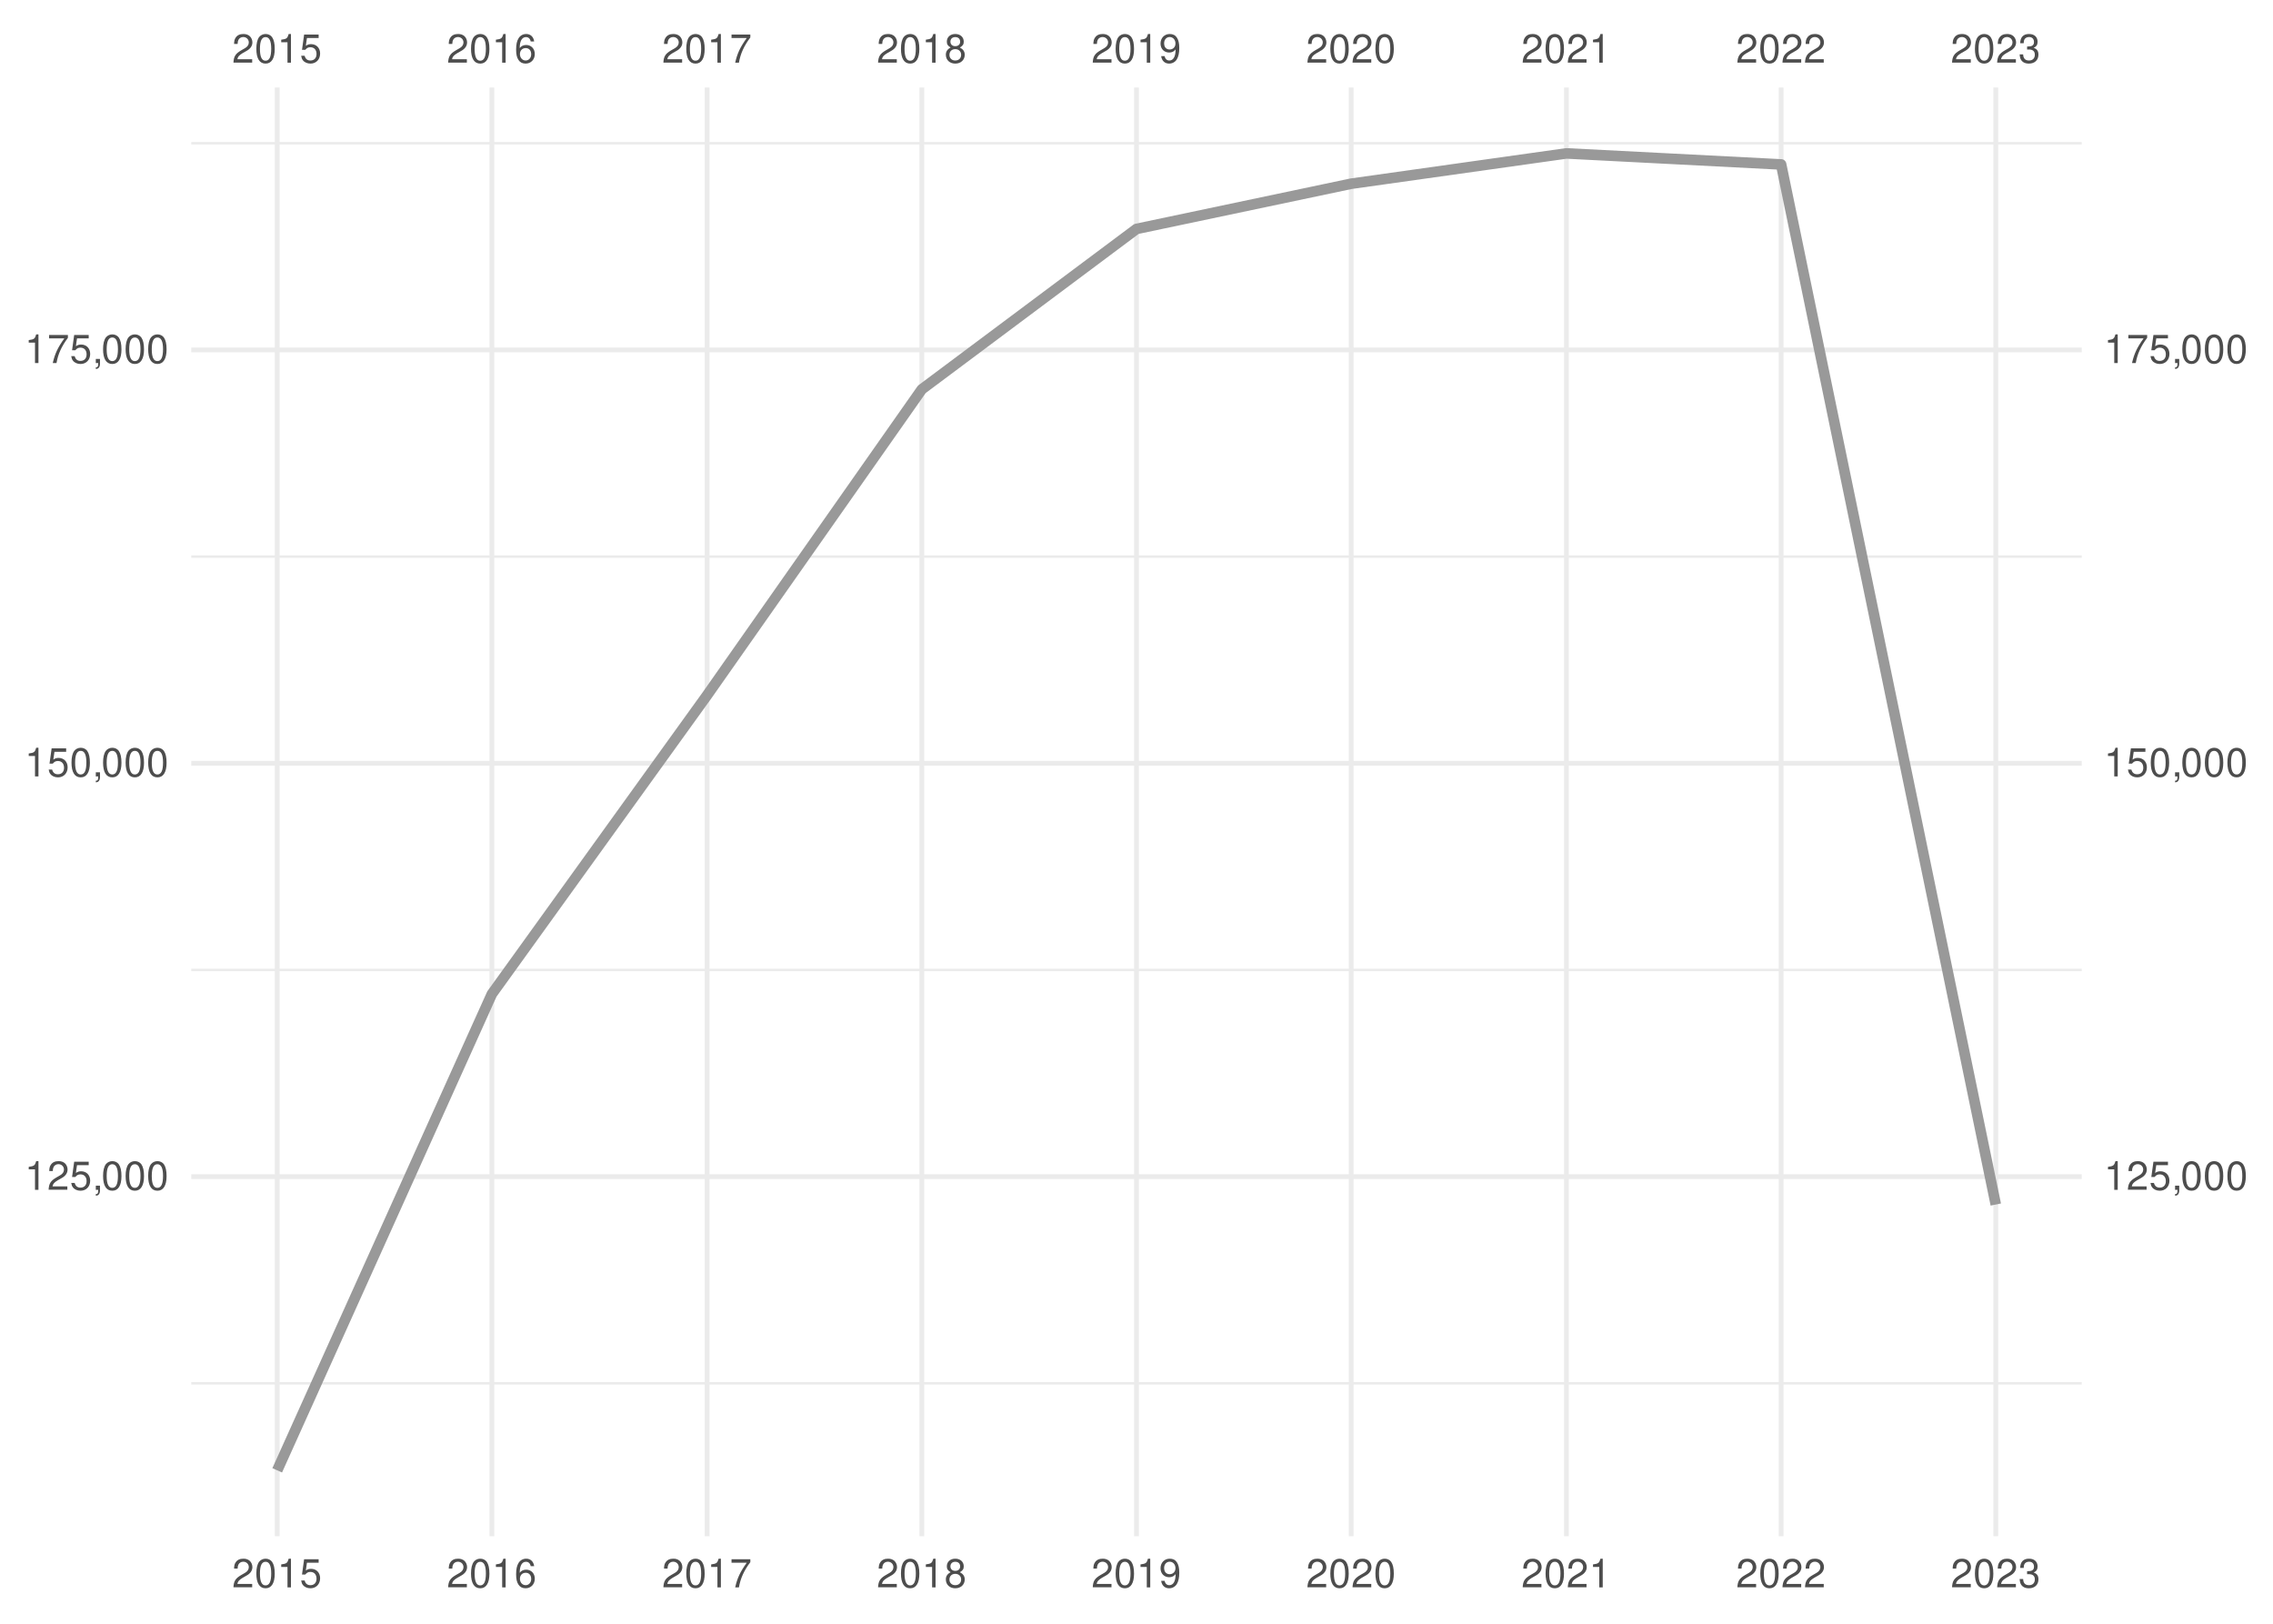
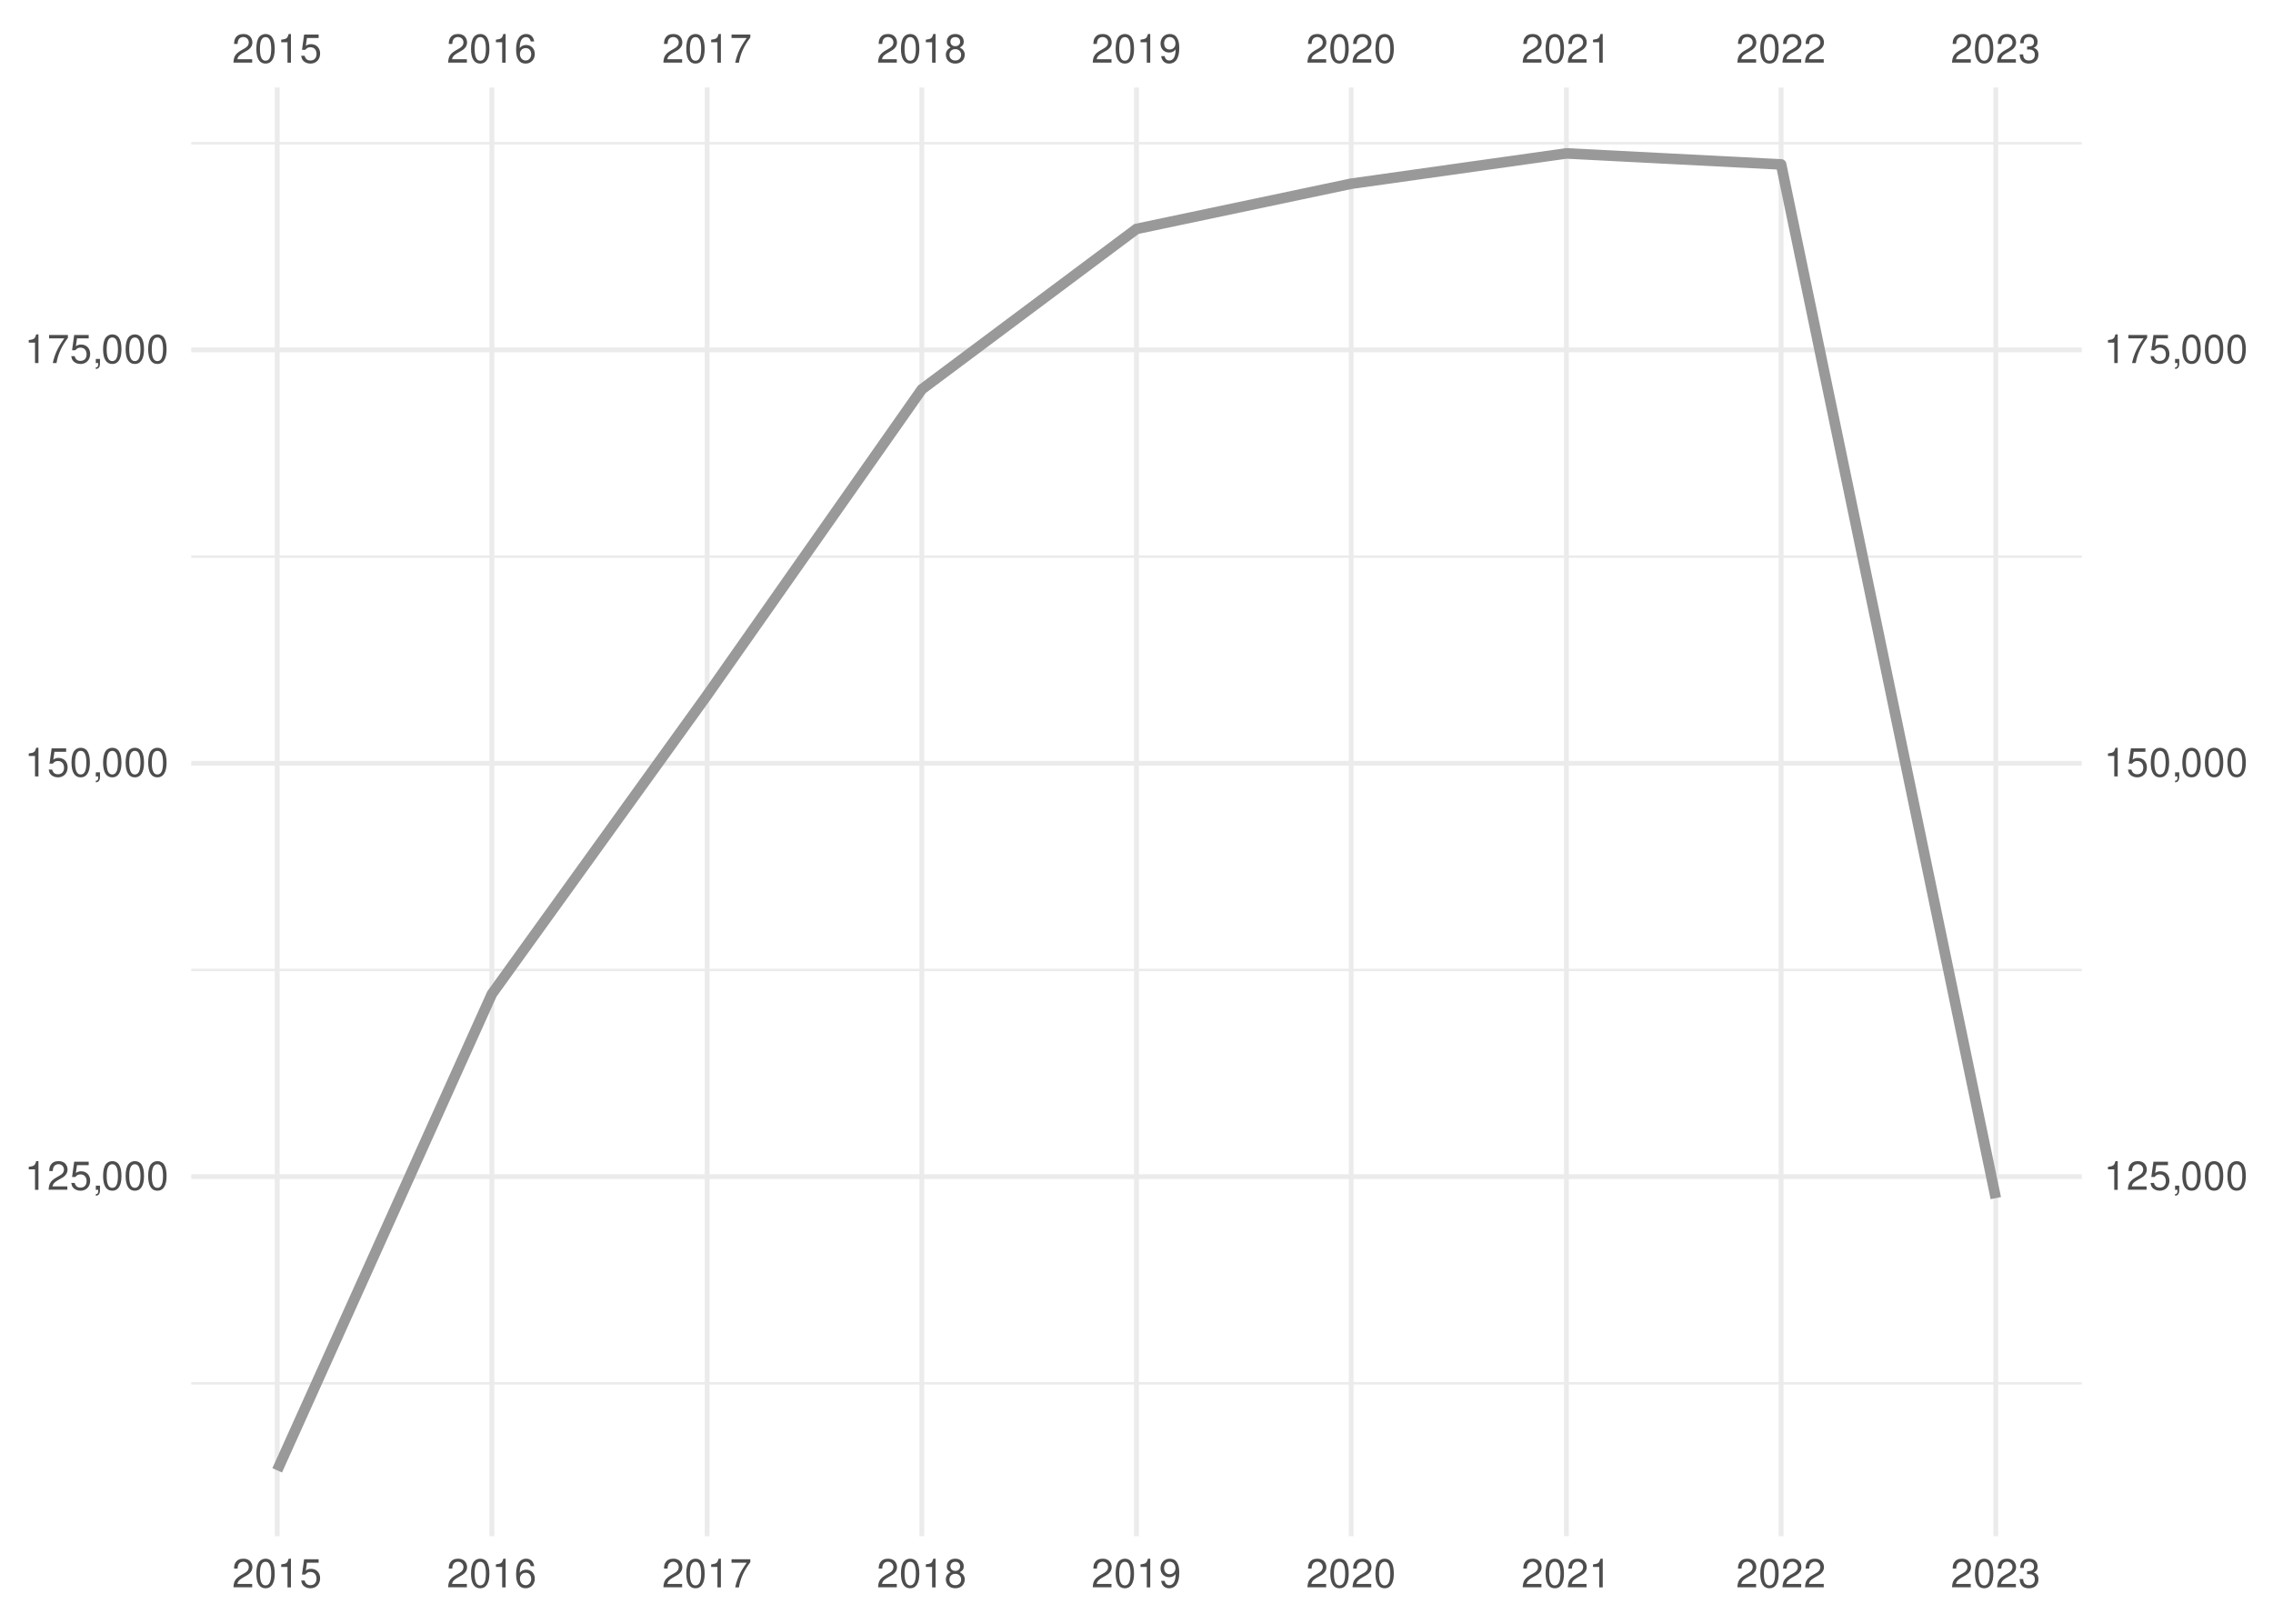
<svg xmlns="http://www.w3.org/2000/svg" xmlns:xlink="http://www.w3.org/1999/xlink" width="504pt" height="360pt" viewBox="0 0 504 360" version="1.1">
  <defs>
    <g>
      <symbol overflow="visible" id="glyph0-0">
        <path style="stroke:none;" d="" />
      </symbol>
      <symbol overflow="visible" id="glyph0-1">
        <path style="stroke:none;" d="M 4.453 -0.766 L 1.172 -0.766 C 1.25 -1.297 1.531 -1.625 2.297 -2.094 L 3.172 -2.594 C 4.047 -3.062 4.5 -3.719 4.5 -4.5 C 4.5 -5.031 4.281 -5.531 3.922 -5.875 C 3.547 -6.203 3.094 -6.359 2.5 -6.359 C 1.703 -6.359 1.125 -6.078 0.781 -5.531 C 0.547 -5.203 0.453 -4.797 0.438 -4.156 L 1.219 -4.156 C 1.234 -4.594 1.297 -4.844 1.406 -5.062 C 1.594 -5.438 2 -5.688 2.469 -5.688 C 3.172 -5.688 3.703 -5.172 3.703 -4.484 C 3.703 -3.969 3.406 -3.531 2.859 -3.219 L 2.047 -2.75 C 0.75 -2 0.375 -1.406 0.297 -0.016 L 4.453 -0.016 Z M 4.453 -0.766 " />
      </symbol>
      <symbol overflow="visible" id="glyph0-2">
        <path style="stroke:none;" d="M 2.422 -6.359 C 1.844 -6.359 1.312 -6.094 0.984 -5.672 C 0.578 -5.109 0.375 -4.25 0.375 -3.078 C 0.375 -0.938 1.078 0.203 2.422 0.203 C 3.734 0.203 4.453 -0.938 4.453 -3.031 C 4.453 -4.25 4.266 -5.078 3.859 -5.672 C 3.531 -6.109 3.016 -6.359 2.422 -6.359 Z M 2.422 -5.672 C 3.25 -5.672 3.672 -4.828 3.672 -3.094 C 3.672 -1.281 3.266 -0.438 2.406 -0.438 C 1.578 -0.438 1.172 -1.312 1.172 -3.062 C 1.172 -4.828 1.578 -5.672 2.422 -5.672 Z M 2.422 -5.672 " />
      </symbol>
      <symbol overflow="visible" id="glyph0-3">
        <path style="stroke:none;" d="M 2.281 -4.531 L 2.281 0 L 3.047 0 L 3.047 -6.359 L 2.547 -6.359 C 2.266 -5.391 2.094 -5.25 0.891 -5.094 L 0.891 -4.531 Z M 2.281 -4.531 " />
      </symbol>
      <symbol overflow="visible" id="glyph0-4">
        <path style="stroke:none;" d="M 4.188 -6.234 L 0.969 -6.234 L 0.5 -2.844 L 1.219 -2.844 C 1.578 -3.266 1.875 -3.422 2.359 -3.422 C 3.203 -3.422 3.719 -2.844 3.719 -1.922 C 3.719 -1.031 3.203 -0.484 2.359 -0.484 C 1.688 -0.484 1.266 -0.828 1.078 -1.531 L 0.312 -1.531 C 0.406 -1.016 0.5 -0.781 0.688 -0.547 C 1.031 -0.078 1.672 0.203 2.375 0.203 C 3.641 0.203 4.516 -0.719 4.516 -2.031 C 4.516 -3.266 3.688 -4.109 2.5 -4.109 C 2.062 -4.109 1.703 -4 1.344 -3.734 L 1.594 -5.469 L 4.188 -5.469 Z M 4.188 -6.234 " />
      </symbol>
      <symbol overflow="visible" id="glyph0-5">
        <path style="stroke:none;" d="M 4.375 -4.703 C 4.234 -5.75 3.562 -6.359 2.609 -6.359 C 1.922 -6.359 1.312 -6.031 0.938 -5.453 C 0.547 -4.828 0.375 -4.062 0.375 -2.906 C 0.375 -1.828 0.531 -1.156 0.906 -0.594 C 1.234 -0.078 1.781 0.203 2.469 0.203 C 3.656 0.203 4.516 -0.688 4.516 -1.922 C 4.516 -3.094 3.719 -3.922 2.609 -3.922 C 1.984 -3.922 1.5 -3.688 1.172 -3.234 C 1.172 -4.797 1.672 -5.672 2.562 -5.672 C 3.109 -5.672 3.484 -5.328 3.609 -4.703 Z M 2.5 -3.234 C 3.25 -3.234 3.719 -2.703 3.719 -1.859 C 3.719 -1.062 3.188 -0.484 2.484 -0.484 C 1.766 -0.484 1.219 -1.094 1.219 -1.906 C 1.219 -2.688 1.734 -3.234 2.5 -3.234 Z M 2.5 -3.234 " />
      </symbol>
      <symbol overflow="visible" id="glyph0-6">
        <path style="stroke:none;" d="M 4.578 -6.234 L 0.406 -6.234 L 0.406 -5.469 L 3.781 -5.469 C 2.281 -3.359 1.688 -2.047 1.219 0 L 2.047 0 C 2.391 -2 3.172 -3.719 4.578 -5.594 Z M 4.578 -6.234 " />
      </symbol>
      <symbol overflow="visible" id="glyph0-7">
        <path style="stroke:none;" d="M 3.438 -3.359 C 4.094 -3.75 4.297 -4.062 4.297 -4.656 C 4.297 -5.672 3.531 -6.359 2.422 -6.359 C 1.312 -6.359 0.547 -5.672 0.547 -4.672 C 0.547 -4.062 0.75 -3.75 1.391 -3.359 C 0.672 -2.984 0.328 -2.469 0.328 -1.766 C 0.328 -0.609 1.172 0.203 2.422 0.203 C 3.656 0.203 4.516 -0.609 4.516 -1.766 C 4.516 -2.469 4.156 -2.984 3.438 -3.359 Z M 2.422 -5.672 C 3.078 -5.672 3.5 -5.281 3.5 -4.641 C 3.5 -4.047 3.062 -3.656 2.422 -3.656 C 1.766 -3.656 1.344 -4.047 1.344 -4.656 C 1.344 -5.281 1.766 -5.672 2.422 -5.672 Z M 2.422 -3 C 3.188 -3 3.719 -2.484 3.719 -1.75 C 3.719 -0.984 3.203 -0.484 2.406 -0.484 C 1.641 -0.484 1.125 -1 1.125 -1.734 C 1.125 -2.5 1.641 -3 2.422 -3 Z M 2.422 -3 " />
      </symbol>
      <symbol overflow="visible" id="glyph0-8">
        <path style="stroke:none;" d="M 0.469 -1.453 C 0.609 -0.406 1.281 0.203 2.234 0.203 C 2.922 0.203 3.547 -0.125 3.922 -0.703 C 4.297 -1.328 4.484 -2.109 4.484 -3.25 C 4.484 -4.328 4.312 -5 3.953 -5.562 C 3.609 -6.094 3.062 -6.359 2.375 -6.359 C 1.188 -6.359 0.328 -5.469 0.328 -4.234 C 0.328 -3.062 1.125 -2.25 2.25 -2.25 C 2.844 -2.25 3.281 -2.453 3.672 -2.938 C 3.672 -1.359 3.172 -0.484 2.281 -0.484 C 1.734 -0.484 1.359 -0.828 1.234 -1.453 Z M 2.359 -5.688 C 3.094 -5.688 3.641 -5.078 3.641 -4.25 C 3.641 -3.469 3.109 -2.922 2.344 -2.922 C 1.594 -2.922 1.125 -3.453 1.125 -4.297 C 1.125 -5.109 1.641 -5.688 2.359 -5.688 Z M 2.359 -5.688 " />
      </symbol>
      <symbol overflow="visible" id="glyph0-9">
        <path style="stroke:none;" d="M 1.938 -2.922 L 2.359 -2.922 C 3.203 -2.922 3.656 -2.531 3.656 -1.766 C 3.656 -0.969 3.172 -0.484 2.375 -0.484 C 1.516 -0.484 1.109 -0.922 1.062 -1.844 L 0.281 -1.844 C 0.312 -1.344 0.406 -1 0.547 -0.719 C 0.875 -0.109 1.484 0.203 2.344 0.203 C 3.625 0.203 4.453 -0.578 4.453 -1.781 C 4.453 -2.594 4.141 -3.031 3.391 -3.297 C 3.969 -3.531 4.266 -3.969 4.266 -4.609 C 4.266 -5.703 3.547 -6.359 2.359 -6.359 C 1.109 -6.359 0.438 -5.656 0.406 -4.312 L 1.188 -4.312 C 1.203 -4.703 1.234 -4.922 1.328 -5.109 C 1.5 -5.469 1.891 -5.688 2.375 -5.688 C 3.062 -5.688 3.469 -5.266 3.469 -4.578 C 3.469 -4.141 3.312 -3.859 2.969 -3.719 C 2.766 -3.625 2.484 -3.594 1.938 -3.578 Z M 1.938 -2.922 " />
      </symbol>
      <symbol overflow="visible" id="glyph0-10">
        <path style="stroke:none;" d="M 0.766 -0.922 L 0.766 0 L 1.297 0 L 1.297 0.156 C 1.297 0.766 1.172 0.938 0.766 0.953 L 0.766 1.297 C 1.344 1.312 1.688 0.891 1.688 0.141 L 1.688 -0.922 Z M 0.766 -0.922 " />
      </symbol>
    </g>
    <clipPath id="clip1">
      <path d="M 42.41 306 L 461.59 306 L 461.59 307 L 42.41 307 Z M 42.41 306 " />
    </clipPath>
    <clipPath id="clip2">
      <path d="M 42.41 214 L 461.59 214 L 461.59 216 L 42.41 216 Z M 42.41 214 " />
    </clipPath>
    <clipPath id="clip3">
      <path d="M 42.41 123 L 461.59 123 L 461.59 124 L 42.41 124 Z M 42.41 123 " />
    </clipPath>
    <clipPath id="clip4">
      <path d="M 42.41 31 L 461.59 31 L 461.59 33 L 42.41 33 Z M 42.41 31 " />
    </clipPath>
    <clipPath id="clip5">
      <path d="M 42.41 260 L 461.59 260 L 461.59 262 L 42.41 262 Z M 42.41 260 " />
    </clipPath>
    <clipPath id="clip6">
      <path d="M 42.41 168 L 461.59 168 L 461.59 170 L 42.41 170 Z M 42.41 168 " />
    </clipPath>
    <clipPath id="clip7">
      <path d="M 42.41 77 L 461.59 77 L 461.59 79 L 42.41 79 Z M 42.41 77 " />
    </clipPath>
    <clipPath id="clip8">
      <path d="M 60 19.41 L 62 19.41 L 62 340.59 L 60 340.59 Z M 60 19.41 " />
    </clipPath>
    <clipPath id="clip9">
      <path d="M 108 19.41 L 110 19.41 L 110 340.59 L 108 340.59 Z M 108 19.41 " />
    </clipPath>
    <clipPath id="clip10">
      <path d="M 156 19.41 L 158 19.41 L 158 340.59 L 156 340.59 Z M 156 19.41 " />
    </clipPath>
    <clipPath id="clip11">
      <path d="M 203 19.41 L 205 19.41 L 205 340.59 L 203 340.59 Z M 203 19.41 " />
    </clipPath>
    <clipPath id="clip12">
      <path d="M 251 19.41 L 253 19.41 L 253 340.59 L 251 340.59 Z M 251 19.41 " />
    </clipPath>
    <clipPath id="clip13">
      <path d="M 299 19.41 L 301 19.41 L 301 340.59 L 299 340.59 Z M 299 19.41 " />
    </clipPath>
    <clipPath id="clip14">
      <path d="M 346 19.41 L 348 19.41 L 348 340.59 L 346 340.59 Z M 346 19.41 " />
    </clipPath>
    <clipPath id="clip15">
      <path d="M 394 19.41 L 396 19.41 L 396 340.59 L 394 340.59 Z M 394 19.41 " />
    </clipPath>
    <clipPath id="clip16">
      <path d="M 442 19.41 L 444 19.41 L 444 340.59 L 442 340.59 Z M 442 19.41 " />
    </clipPath>
  </defs>
  <g id="surface41">
    <rect x="0" y="0" width="504" height="360" style="fill:rgb(100%,100%,100%);fill-opacity:1;stroke:none;" />
    <g clip-path="url(#clip1)" clip-rule="nonzero">
      <path style="fill:none;stroke-width:0.533;stroke-linecap:butt;stroke-linejoin:round;stroke:rgb(92.157%,92.157%,92.157%);stroke-opacity:1;stroke-miterlimit:10;" d="M 42.41 306.703 L 461.59 306.703 " />
    </g>
    <g clip-path="url(#clip2)" clip-rule="nonzero">
      <path style="fill:none;stroke-width:0.533;stroke-linecap:butt;stroke-linejoin:round;stroke:rgb(92.157%,92.157%,92.157%);stroke-opacity:1;stroke-miterlimit:10;" d="M 42.41 215.055 L 461.59 215.055 " />
    </g>
    <g clip-path="url(#clip3)" clip-rule="nonzero">
      <path style="fill:none;stroke-width:0.533;stroke-linecap:butt;stroke-linejoin:round;stroke:rgb(92.157%,92.157%,92.157%);stroke-opacity:1;stroke-miterlimit:10;" d="M 42.41 123.406 L 461.59 123.406 " />
    </g>
    <g clip-path="url(#clip4)" clip-rule="nonzero">
      <path style="fill:none;stroke-width:0.533;stroke-linecap:butt;stroke-linejoin:round;stroke:rgb(92.157%,92.157%,92.157%);stroke-opacity:1;stroke-miterlimit:10;" d="M 42.41 31.758 L 461.59 31.758 " />
    </g>
    <g clip-path="url(#clip5)" clip-rule="nonzero">
      <path style="fill:none;stroke-width:1.067;stroke-linecap:butt;stroke-linejoin:round;stroke:rgb(92.157%,92.157%,92.157%);stroke-opacity:1;stroke-miterlimit:10;" d="M 42.41 260.879 L 461.59 260.879 " />
    </g>
    <g clip-path="url(#clip6)" clip-rule="nonzero">
      <path style="fill:none;stroke-width:1.067;stroke-linecap:butt;stroke-linejoin:round;stroke:rgb(92.157%,92.157%,92.157%);stroke-opacity:1;stroke-miterlimit:10;" d="M 42.41 169.23 L 461.59 169.23 " />
    </g>
    <g clip-path="url(#clip7)" clip-rule="nonzero">
      <path style="fill:none;stroke-width:1.067;stroke-linecap:butt;stroke-linejoin:round;stroke:rgb(92.157%,92.157%,92.157%);stroke-opacity:1;stroke-miterlimit:10;" d="M 42.41 77.582 L 461.59 77.582 " />
    </g>
    <g clip-path="url(#clip8)" clip-rule="nonzero">
      <path style="fill:none;stroke-width:1.067;stroke-linecap:butt;stroke-linejoin:round;stroke:rgb(92.157%,92.157%,92.157%);stroke-opacity:1;stroke-miterlimit:10;" d="M 61.465 340.59 L 61.465 19.41 " />
    </g>
    <g clip-path="url(#clip9)" clip-rule="nonzero">
      <path style="fill:none;stroke-width:1.067;stroke-linecap:butt;stroke-linejoin:round;stroke:rgb(92.157%,92.157%,92.157%);stroke-opacity:1;stroke-miterlimit:10;" d="M 109.066 340.59 L 109.066 19.41 " />
    </g>
    <g clip-path="url(#clip10)" clip-rule="nonzero">
      <path style="fill:none;stroke-width:1.067;stroke-linecap:butt;stroke-linejoin:round;stroke:rgb(92.157%,92.157%,92.157%);stroke-opacity:1;stroke-miterlimit:10;" d="M 156.797 340.59 L 156.797 19.41 " />
    </g>
    <g clip-path="url(#clip11)" clip-rule="nonzero">
      <path style="fill:none;stroke-width:1.067;stroke-linecap:butt;stroke-linejoin:round;stroke:rgb(92.157%,92.157%,92.157%);stroke-opacity:1;stroke-miterlimit:10;" d="M 204.398 340.59 L 204.398 19.41 " />
    </g>
    <g clip-path="url(#clip12)" clip-rule="nonzero">
      <path style="fill:none;stroke-width:1.067;stroke-linecap:butt;stroke-linejoin:round;stroke:rgb(92.157%,92.157%,92.157%);stroke-opacity:1;stroke-miterlimit:10;" d="M 252 340.59 L 252 19.41 " />
    </g>
    <g clip-path="url(#clip13)" clip-rule="nonzero">
      <path style="fill:none;stroke-width:1.067;stroke-linecap:butt;stroke-linejoin:round;stroke:rgb(92.157%,92.157%,92.157%);stroke-opacity:1;stroke-miterlimit:10;" d="M 299.602 340.59 L 299.602 19.41 " />
    </g>
    <g clip-path="url(#clip14)" clip-rule="nonzero">
      <path style="fill:none;stroke-width:1.067;stroke-linecap:butt;stroke-linejoin:round;stroke:rgb(92.157%,92.157%,92.157%);stroke-opacity:1;stroke-miterlimit:10;" d="M 347.332 340.59 L 347.332 19.41 " />
    </g>
    <g clip-path="url(#clip15)" clip-rule="nonzero">
      <path style="fill:none;stroke-width:1.067;stroke-linecap:butt;stroke-linejoin:round;stroke:rgb(92.157%,92.157%,92.157%);stroke-opacity:1;stroke-miterlimit:10;" d="M 394.934 340.59 L 394.934 19.41 " />
    </g>
    <g clip-path="url(#clip16)" clip-rule="nonzero">
      <path style="fill:none;stroke-width:1.067;stroke-linecap:butt;stroke-linejoin:round;stroke:rgb(92.157%,92.157%,92.157%);stroke-opacity:1;stroke-miterlimit:10;" d="M 442.535 340.59 L 442.535 19.41 " />
    </g>
-     <path style="fill:none;stroke-width:2.347;stroke-linecap:butt;stroke-linejoin:round;stroke:rgb(60%,60%,60%);stroke-opacity:1;stroke-miterlimit:10;" d="M 61.465 325.988 L 109.066 220.383 L 156.797 154.121 L 204.398 86.316 L 252 50.758 L 299.602 40.73 L 347.332 34.012 L 394.934 36.457 L 442.535 267.059 " />
+     <path style="fill:none;stroke-width:2.347;stroke-linecap:butt;stroke-linejoin:round;stroke:rgb(60%,60%,60%);stroke-opacity:1;stroke-miterlimit:10;" d="M 61.465 325.988 L 109.066 220.383 L 156.797 154.121 L 204.398 86.316 L 252 50.758 L 299.602 40.73 L 347.332 34.012 L 394.934 36.457 L 442.535 265.629 " />
    <g style="fill:rgb(30.196%,30.196%,30.196%);fill-opacity:1;">
      <use xlink:href="#glyph0-1" x="51.465" y="13.896" />
      <use xlink:href="#glyph0-2" x="56.465" y="13.896" />
      <use xlink:href="#glyph0-3" x="61.465" y="13.896" />
      <use xlink:href="#glyph0-4" x="66.465" y="13.896" />
    </g>
    <g style="fill:rgb(30.196%,30.196%,30.196%);fill-opacity:1;">
      <use xlink:href="#glyph0-1" x="99.066" y="13.896" />
      <use xlink:href="#glyph0-2" x="104.066" y="13.896" />
      <use xlink:href="#glyph0-3" x="109.066" y="13.896" />
      <use xlink:href="#glyph0-5" x="114.066" y="13.896" />
    </g>
    <g style="fill:rgb(30.196%,30.196%,30.196%);fill-opacity:1;">
      <use xlink:href="#glyph0-1" x="146.797" y="13.896" />
      <use xlink:href="#glyph0-2" x="151.797" y="13.896" />
      <use xlink:href="#glyph0-3" x="156.797" y="13.896" />
      <use xlink:href="#glyph0-6" x="161.797" y="13.896" />
    </g>
    <g style="fill:rgb(30.196%,30.196%,30.196%);fill-opacity:1;">
      <use xlink:href="#glyph0-1" x="194.398" y="13.896" />
      <use xlink:href="#glyph0-2" x="199.398" y="13.896" />
      <use xlink:href="#glyph0-3" x="204.398" y="13.896" />
      <use xlink:href="#glyph0-7" x="209.398" y="13.896" />
    </g>
    <g style="fill:rgb(30.196%,30.196%,30.196%);fill-opacity:1;">
      <use xlink:href="#glyph0-1" x="242" y="13.896" />
      <use xlink:href="#glyph0-2" x="247" y="13.896" />
      <use xlink:href="#glyph0-3" x="252" y="13.896" />
      <use xlink:href="#glyph0-8" x="257" y="13.896" />
    </g>
    <g style="fill:rgb(30.196%,30.196%,30.196%);fill-opacity:1;">
      <use xlink:href="#glyph0-1" x="289.602" y="13.896" />
      <use xlink:href="#glyph0-2" x="294.602" y="13.896" />
      <use xlink:href="#glyph0-1" x="299.602" y="13.896" />
      <use xlink:href="#glyph0-2" x="304.602" y="13.896" />
    </g>
    <g style="fill:rgb(30.196%,30.196%,30.196%);fill-opacity:1;">
      <use xlink:href="#glyph0-1" x="337.332" y="13.896" />
      <use xlink:href="#glyph0-2" x="342.332" y="13.896" />
      <use xlink:href="#glyph0-1" x="347.332" y="13.896" />
      <use xlink:href="#glyph0-3" x="352.332" y="13.896" />
    </g>
    <g style="fill:rgb(30.196%,30.196%,30.196%);fill-opacity:1;">
      <use xlink:href="#glyph0-1" x="384.934" y="13.896" />
      <use xlink:href="#glyph0-2" x="389.934" y="13.896" />
      <use xlink:href="#glyph0-1" x="394.934" y="13.896" />
      <use xlink:href="#glyph0-1" x="399.934" y="13.896" />
    </g>
    <g style="fill:rgb(30.196%,30.196%,30.196%);fill-opacity:1;">
      <use xlink:href="#glyph0-1" x="432.535" y="13.896" />
      <use xlink:href="#glyph0-2" x="437.535" y="13.896" />
      <use xlink:href="#glyph0-1" x="442.535" y="13.896" />
      <use xlink:href="#glyph0-9" x="447.535" y="13.896" />
    </g>
    <g style="fill:rgb(30.196%,30.196%,30.196%);fill-opacity:1;">
      <use xlink:href="#glyph0-3" x="5.48" y="263.794" />
      <use xlink:href="#glyph0-1" x="10.48" y="263.794" />
      <use xlink:href="#glyph0-4" x="15.48" y="263.794" />
      <use xlink:href="#glyph0-10" x="20.48" y="263.794" />
      <use xlink:href="#glyph0-2" x="22.48" y="263.794" />
      <use xlink:href="#glyph0-2" x="27.48" y="263.794" />
      <use xlink:href="#glyph0-2" x="32.48" y="263.794" />
    </g>
    <g style="fill:rgb(30.196%,30.196%,30.196%);fill-opacity:1;">
      <use xlink:href="#glyph0-3" x="5.48" y="172.146" />
      <use xlink:href="#glyph0-4" x="10.48" y="172.146" />
      <use xlink:href="#glyph0-2" x="15.48" y="172.146" />
      <use xlink:href="#glyph0-10" x="20.48" y="172.146" />
      <use xlink:href="#glyph0-2" x="22.48" y="172.146" />
      <use xlink:href="#glyph0-2" x="27.48" y="172.146" />
      <use xlink:href="#glyph0-2" x="32.48" y="172.146" />
    </g>
    <g style="fill:rgb(30.196%,30.196%,30.196%);fill-opacity:1;">
      <use xlink:href="#glyph0-3" x="5.48" y="80.497" />
      <use xlink:href="#glyph0-6" x="10.48" y="80.497" />
      <use xlink:href="#glyph0-4" x="15.48" y="80.497" />
      <use xlink:href="#glyph0-10" x="20.48" y="80.497" />
      <use xlink:href="#glyph0-2" x="22.48" y="80.497" />
      <use xlink:href="#glyph0-2" x="27.48" y="80.497" />
      <use xlink:href="#glyph0-2" x="32.48" y="80.497" />
    </g>
    <g style="fill:rgb(30.196%,30.196%,30.196%);fill-opacity:1;">
      <use xlink:href="#glyph0-3" x="466.52" y="263.794" />
      <use xlink:href="#glyph0-1" x="471.52" y="263.794" />
      <use xlink:href="#glyph0-4" x="476.52" y="263.794" />
      <use xlink:href="#glyph0-10" x="481.52" y="263.794" />
      <use xlink:href="#glyph0-2" x="483.52" y="263.794" />
      <use xlink:href="#glyph0-2" x="488.52" y="263.794" />
      <use xlink:href="#glyph0-2" x="493.52" y="263.794" />
    </g>
    <g style="fill:rgb(30.196%,30.196%,30.196%);fill-opacity:1;">
      <use xlink:href="#glyph0-3" x="466.52" y="172.146" />
      <use xlink:href="#glyph0-4" x="471.52" y="172.146" />
      <use xlink:href="#glyph0-2" x="476.52" y="172.146" />
      <use xlink:href="#glyph0-10" x="481.52" y="172.146" />
      <use xlink:href="#glyph0-2" x="483.52" y="172.146" />
      <use xlink:href="#glyph0-2" x="488.52" y="172.146" />
      <use xlink:href="#glyph0-2" x="493.52" y="172.146" />
    </g>
    <g style="fill:rgb(30.196%,30.196%,30.196%);fill-opacity:1;">
      <use xlink:href="#glyph0-3" x="466.52" y="80.497" />
      <use xlink:href="#glyph0-6" x="471.52" y="80.497" />
      <use xlink:href="#glyph0-4" x="476.52" y="80.497" />
      <use xlink:href="#glyph0-10" x="481.52" y="80.497" />
      <use xlink:href="#glyph0-2" x="483.52" y="80.497" />
      <use xlink:href="#glyph0-2" x="488.52" y="80.497" />
      <use xlink:href="#glyph0-2" x="493.52" y="80.497" />
    </g>
    <g style="fill:rgb(30.196%,30.196%,30.196%);fill-opacity:1;">
      <use xlink:href="#glyph0-1" x="51.465" y="351.935" />
      <use xlink:href="#glyph0-2" x="56.465" y="351.935" />
      <use xlink:href="#glyph0-3" x="61.465" y="351.935" />
      <use xlink:href="#glyph0-4" x="66.465" y="351.935" />
    </g>
    <g style="fill:rgb(30.196%,30.196%,30.196%);fill-opacity:1;">
      <use xlink:href="#glyph0-1" x="99.066" y="351.935" />
      <use xlink:href="#glyph0-2" x="104.066" y="351.935" />
      <use xlink:href="#glyph0-3" x="109.066" y="351.935" />
      <use xlink:href="#glyph0-5" x="114.066" y="351.935" />
    </g>
    <g style="fill:rgb(30.196%,30.196%,30.196%);fill-opacity:1;">
      <use xlink:href="#glyph0-1" x="146.797" y="351.935" />
      <use xlink:href="#glyph0-2" x="151.797" y="351.935" />
      <use xlink:href="#glyph0-3" x="156.797" y="351.935" />
      <use xlink:href="#glyph0-6" x="161.797" y="351.935" />
    </g>
    <g style="fill:rgb(30.196%,30.196%,30.196%);fill-opacity:1;">
      <use xlink:href="#glyph0-1" x="194.398" y="351.935" />
      <use xlink:href="#glyph0-2" x="199.398" y="351.935" />
      <use xlink:href="#glyph0-3" x="204.398" y="351.935" />
      <use xlink:href="#glyph0-7" x="209.398" y="351.935" />
    </g>
    <g style="fill:rgb(30.196%,30.196%,30.196%);fill-opacity:1;">
      <use xlink:href="#glyph0-1" x="242" y="351.935" />
      <use xlink:href="#glyph0-2" x="247" y="351.935" />
      <use xlink:href="#glyph0-3" x="252" y="351.935" />
      <use xlink:href="#glyph0-8" x="257" y="351.935" />
    </g>
    <g style="fill:rgb(30.196%,30.196%,30.196%);fill-opacity:1;">
      <use xlink:href="#glyph0-1" x="289.602" y="351.935" />
      <use xlink:href="#glyph0-2" x="294.602" y="351.935" />
      <use xlink:href="#glyph0-1" x="299.602" y="351.935" />
      <use xlink:href="#glyph0-2" x="304.602" y="351.935" />
    </g>
    <g style="fill:rgb(30.196%,30.196%,30.196%);fill-opacity:1;">
      <use xlink:href="#glyph0-1" x="337.332" y="351.935" />
      <use xlink:href="#glyph0-2" x="342.332" y="351.935" />
      <use xlink:href="#glyph0-1" x="347.332" y="351.935" />
      <use xlink:href="#glyph0-3" x="352.332" y="351.935" />
    </g>
    <g style="fill:rgb(30.196%,30.196%,30.196%);fill-opacity:1;">
      <use xlink:href="#glyph0-1" x="384.934" y="351.935" />
      <use xlink:href="#glyph0-2" x="389.934" y="351.935" />
      <use xlink:href="#glyph0-1" x="394.934" y="351.935" />
      <use xlink:href="#glyph0-1" x="399.934" y="351.935" />
    </g>
    <g style="fill:rgb(30.196%,30.196%,30.196%);fill-opacity:1;">
      <use xlink:href="#glyph0-1" x="432.535" y="351.935" />
      <use xlink:href="#glyph0-2" x="437.535" y="351.935" />
      <use xlink:href="#glyph0-1" x="442.535" y="351.935" />
      <use xlink:href="#glyph0-9" x="447.535" y="351.935" />
    </g>
  </g>
</svg>
